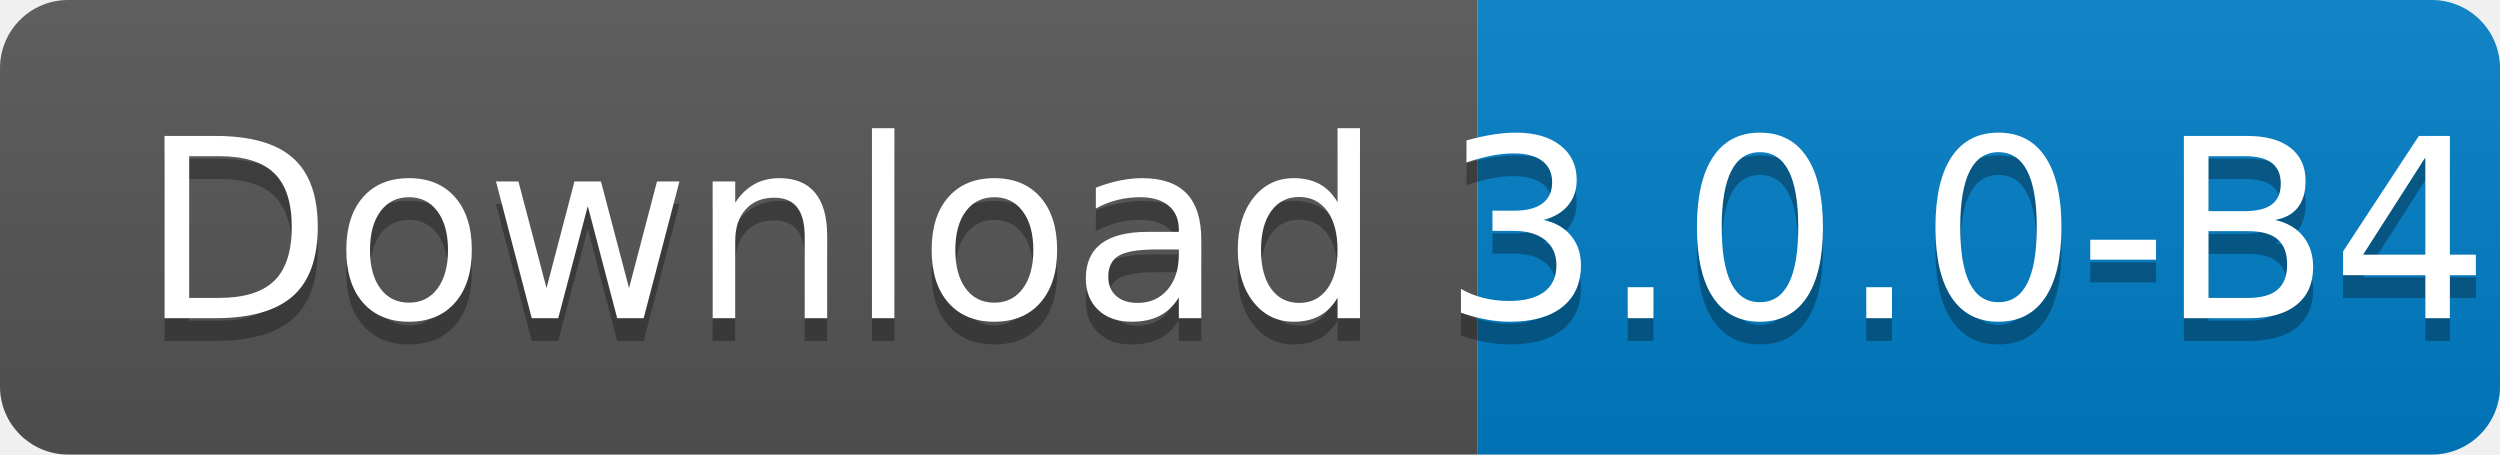
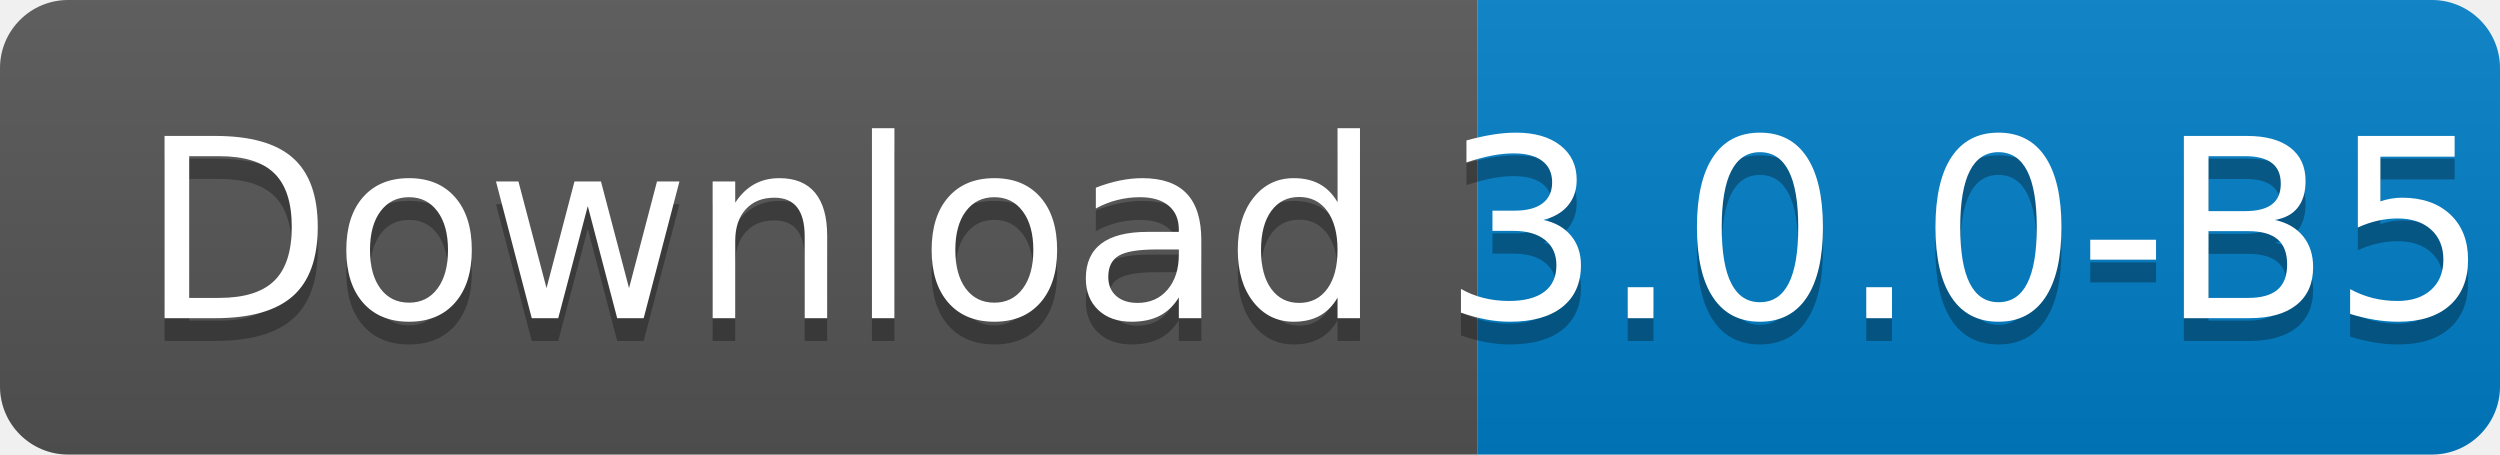
<svg xmlns="http://www.w3.org/2000/svg" width="110" height="20">
  <linearGradient id="s" x2="0" y2="100%">
    <stop offset="0" stop-color="#bbb" stop-opacity=".1" />
    <stop offset="1" stop-opacity=".1" />
  </linearGradient>
  <clipPath id="r">
    <rect width="110" height="20" rx="3" fill="#fff" />
  </clipPath>
  <g clip-path="url(#r)">
    <rect width="65" height="20" fill="#555" />
    <rect x="65" width="45" height="20" fill="#007ec6" />
    <rect width="110" height="20" fill="url(#s)" />
  </g>
  <g fill="#fff" text-anchor="middle" font-family="Verdana,Geneva,DejaVu Sans,sans-serif" text-rendering="geometricPrecision" font-size="110">
    <text x="335" y="150" fill="#010101" fill-opacity=".3" transform="scale(.1)" textLength="550">
      Download
    </text>
    <text x="335" y="140" transform="scale(.1)" textLength="550">
      Download
    </text>
    <text x="865" y="150" fill="#010101" fill-opacity=".3" transform="scale(.1)" textLength="350">
-       3.0.0-B4
+       3.0.0-B5
    </text>
    <text x="865" y="140" transform="scale(.1)" textLength="350">
-       3.0.0-B4
+       3.0.0-B5
    </text>
  </g>
</svg>
